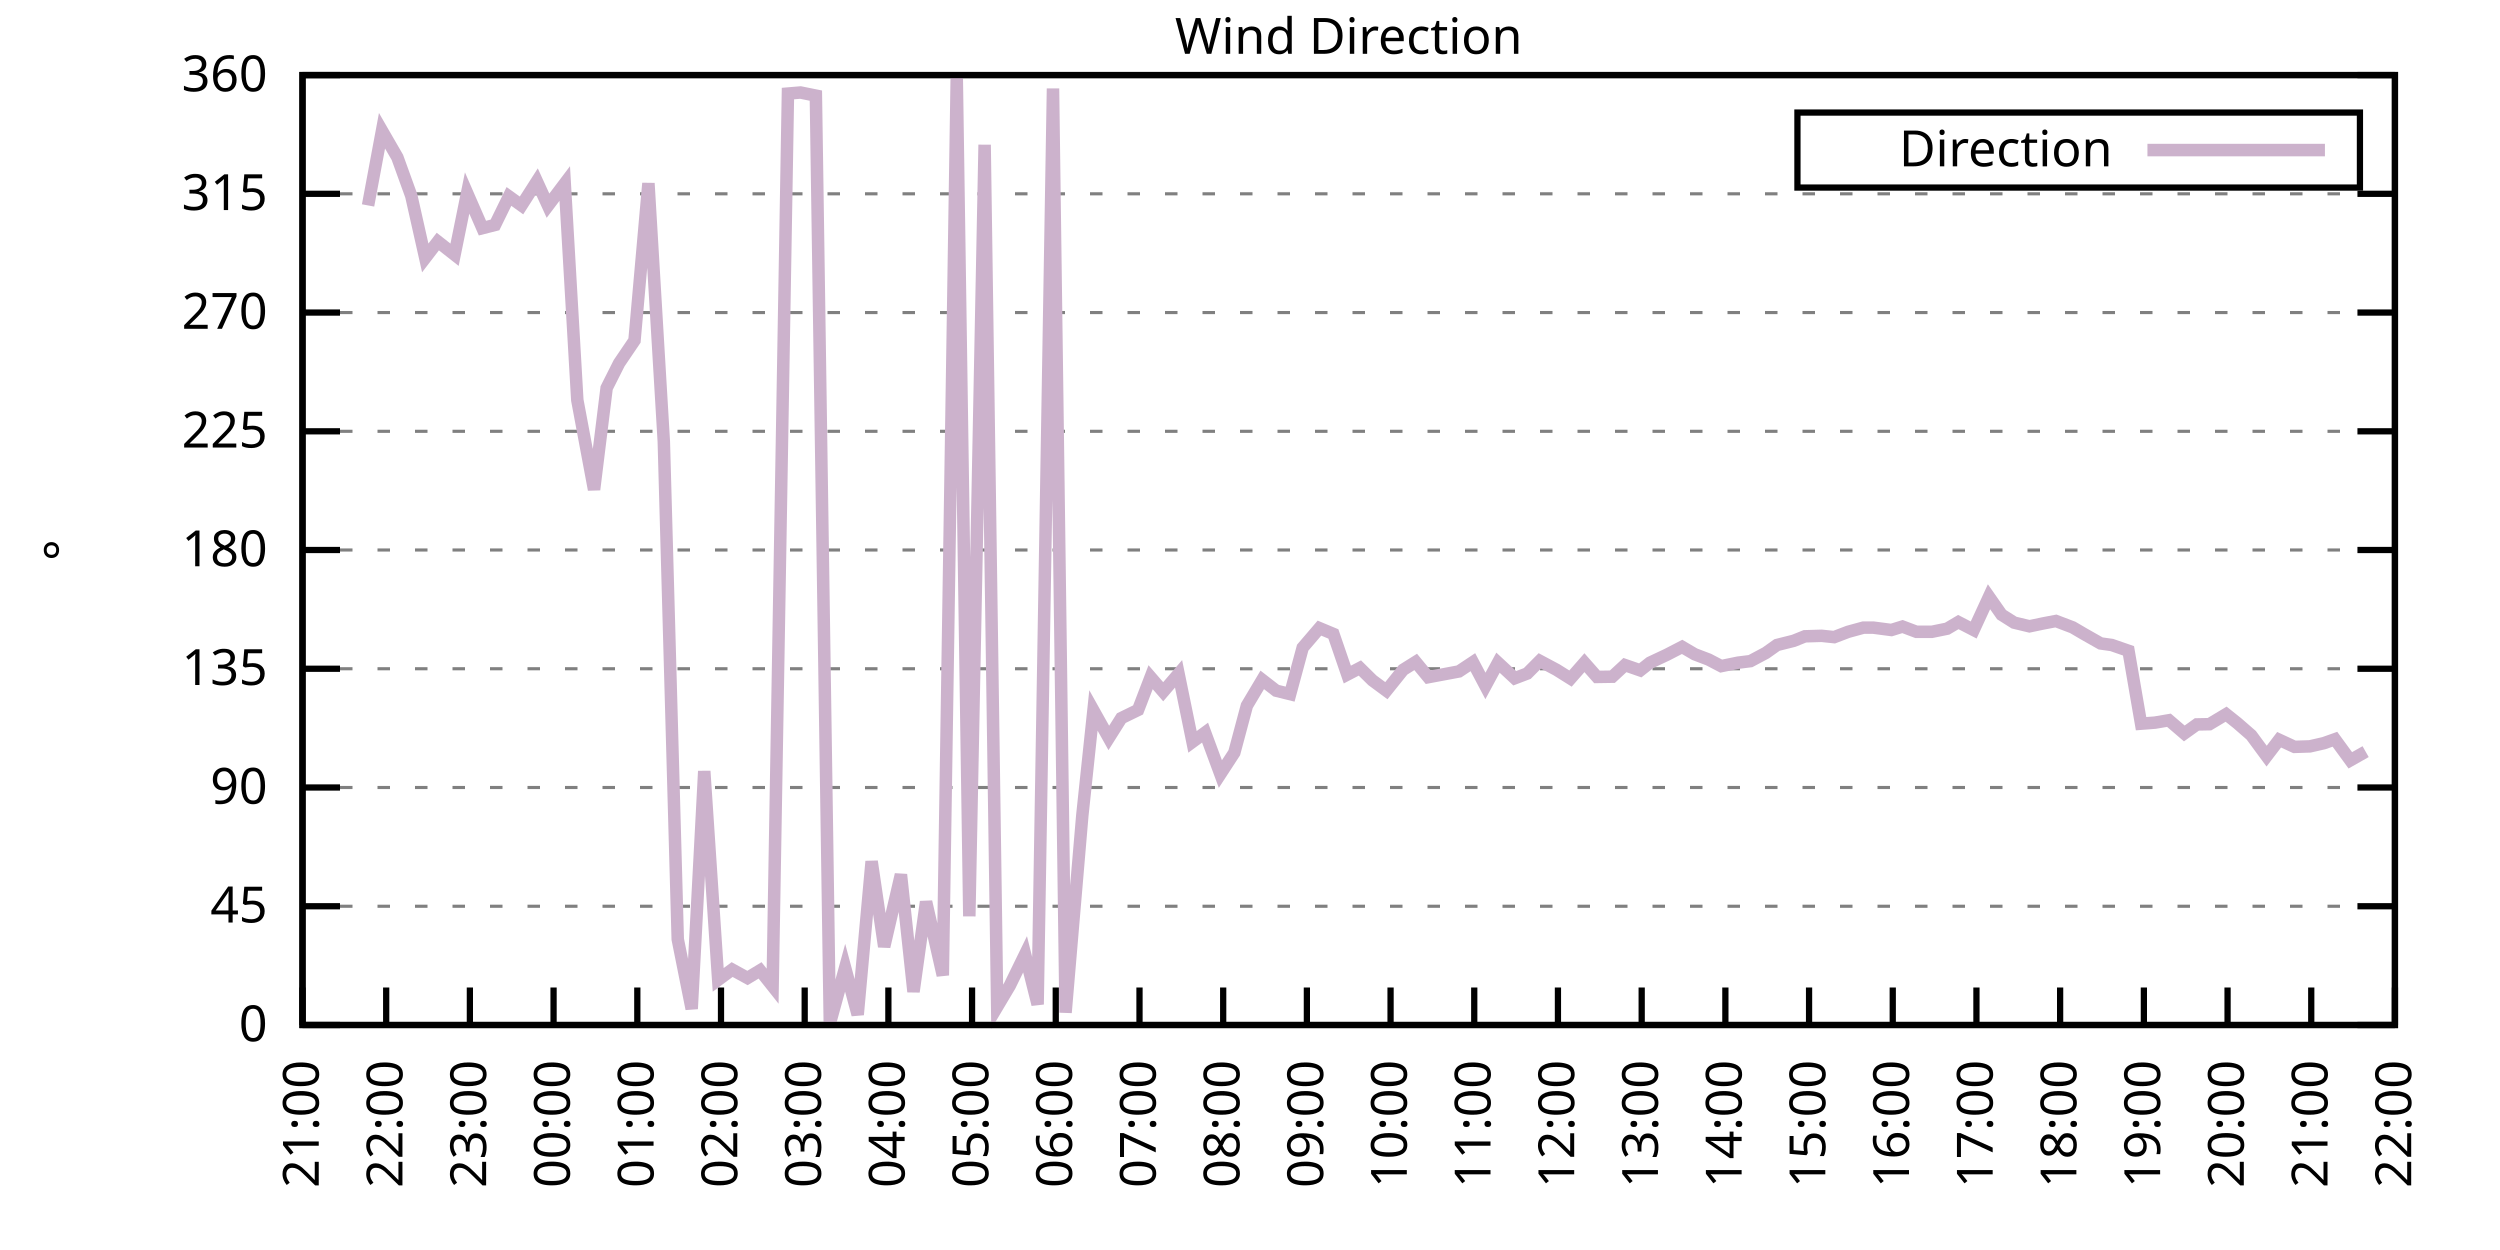
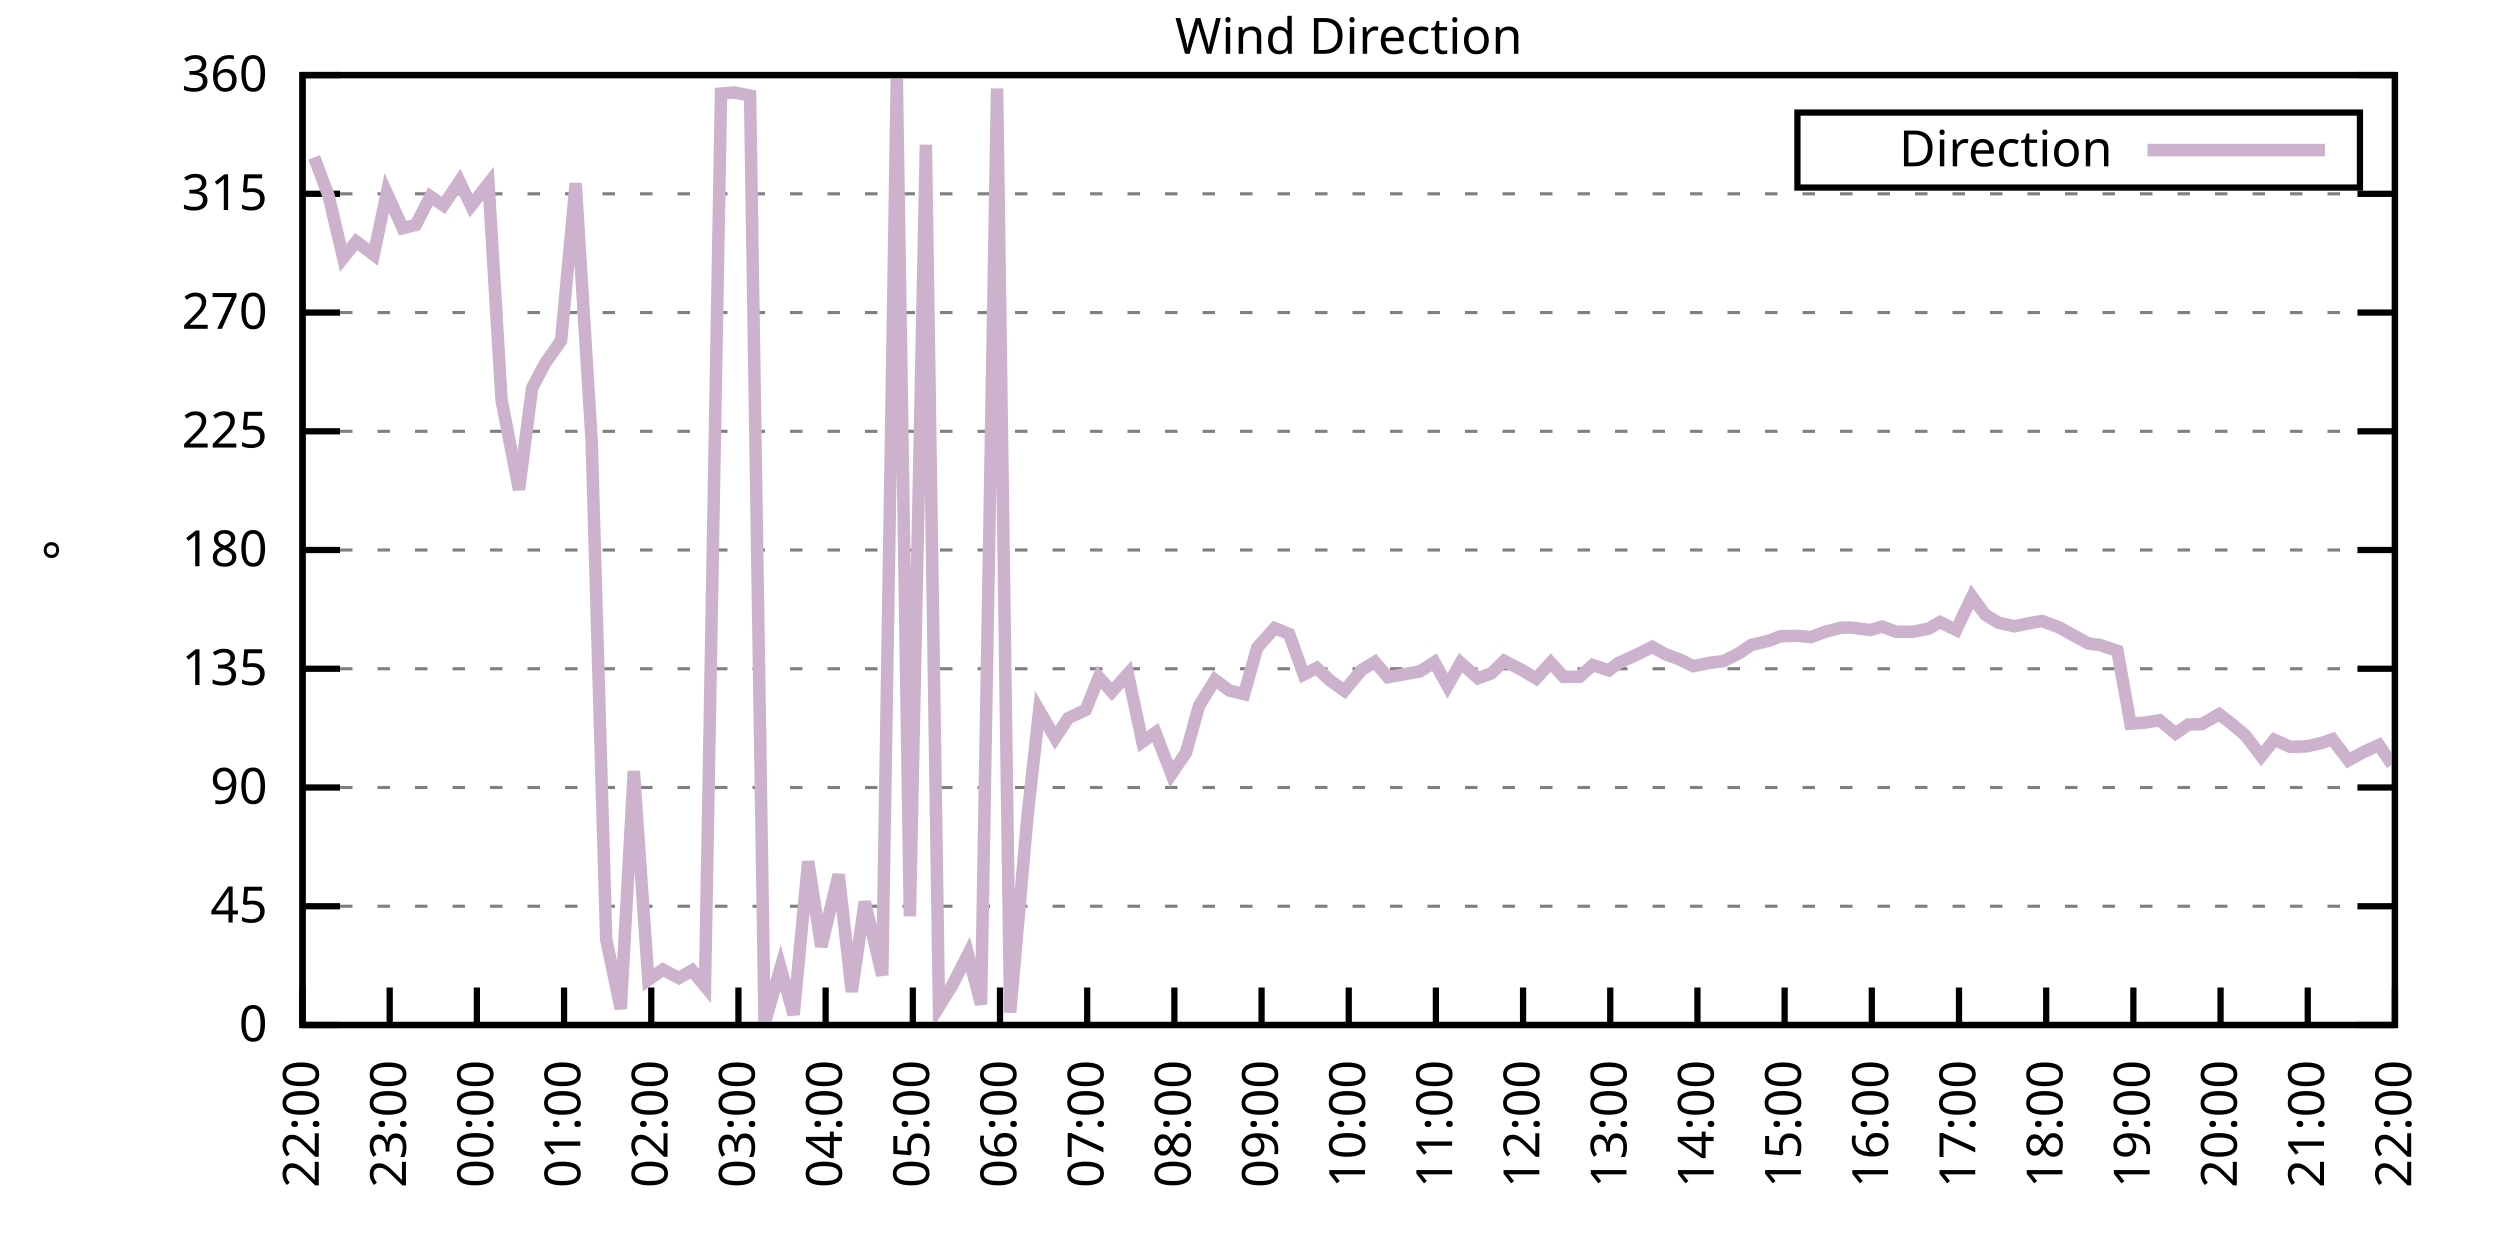
<svg xmlns="http://www.w3.org/2000/svg" xmlns:xlink="http://www.w3.org/1999/xlink" width="400" height="200" viewBox="0 0 400 200">
  <g id="gnuplot_canvas">
    <rect x="0" y="0" width="400" height="200" fill="none" />
    <defs>
      <circle id="gpDot" r="0.5" stroke-width="0.5" stroke="currentColor" />
      <path id="gpPt0" stroke-width="0.333" stroke="currentColor" d="M-1,0 h2 M0,-1 v2" />
      <path id="gpPt1" stroke-width="0.333" stroke="currentColor" d="M-1,-1 L1,1 M1,-1 L-1,1" />
      <path id="gpPt2" stroke-width="0.333" stroke="currentColor" d="M-1,0 L1,0 M0,-1 L0,1 M-1,-1 L1,1 M-1,1 L1,-1" />
      <rect id="gpPt3" stroke-width="0.333" stroke="currentColor" x="-1" y="-1" width="2" height="2" />
      <rect id="gpPt4" stroke-width="0.333" stroke="currentColor" fill="currentColor" x="-1" y="-1" width="2" height="2" />
      <circle id="gpPt5" stroke-width="0.333" stroke="currentColor" cx="0" cy="0" r="1" />
      <use xlink:href="#gpPt5" id="gpPt6" fill="currentColor" stroke="none" />
      <path id="gpPt7" stroke-width="0.333" stroke="currentColor" d="M0,-1.33 L-1.33,0.67 L1.33,0.67 z" />
      <use xlink:href="#gpPt7" id="gpPt8" fill="currentColor" stroke="none" />
      <use xlink:href="#gpPt7" id="gpPt9" stroke="currentColor" transform="rotate(180)" />
      <use xlink:href="#gpPt9" id="gpPt10" fill="currentColor" stroke="none" />
      <use xlink:href="#gpPt3" id="gpPt11" stroke="currentColor" transform="rotate(45)" />
      <use xlink:href="#gpPt11" id="gpPt12" fill="currentColor" stroke="none" />
      <path id="gpPt13" stroke-width="0.333" stroke="currentColor" d="M0,1.330 L1.265,0.411 L0.782,-1.067 L-0.782,-1.076 L-1.265,0.411 z" />
      <use xlink:href="#gpPt13" id="gpPt14" fill="currentColor" stroke="none" />
      <filter id="textbox" filterUnits="objectBoundingBox" x="0" y="0" height="1" width="1">
        <feFlood flood-color="white" flood-opacity="1" result="bgnd" />
        <feComposite in="SourceGraphic" in2="bgnd" operator="atop" />
      </filter>
      <filter id="greybox" filterUnits="objectBoundingBox" x="0" y="0" height="1" width="1">
        <feFlood flood-color="lightgrey" flood-opacity="1" result="grey" />
        <feComposite in="SourceGraphic" in2="grey" operator="atop" />
      </filter>
    </defs>
    <g fill="none" color="white" stroke="currentColor" stroke-width="1.00" stroke-linecap="butt" stroke-linejoin="miter">
</g>
    <g fill="none" color="black" stroke="currentColor" stroke-width="1.00" stroke-linecap="butt" stroke-linejoin="miter">
      <g stroke="none" shape-rendering="crispEdges">
        <polygon fill="rgb(255, 255, 255)" points="48.40,164.00 383.18,164.00 383.18,12.02 48.40,12.02 " />
      </g>
    </g>
    <g fill="none" color="black" stroke="currentColor" stroke-width="1.00" stroke-linecap="butt" stroke-linejoin="miter">
</g>
    <g fill="none" color="black" stroke="black" stroke-width="0.50" stroke-linecap="butt" stroke-linejoin="miter">
</g>
    <g fill="none" color="gray" stroke="currentColor" stroke-width="0.50" stroke-linecap="butt" stroke-linejoin="miter">
      <path stroke="gray" stroke-dasharray="2,4" class="gridline" d="M48.40,164.00 L383.19,164.00  " />
    </g>
    <g fill="none" color="gray" stroke="gray" stroke-width="1.00" stroke-linecap="butt" stroke-linejoin="miter">
</g>
    <g fill="none" color="black" stroke="currentColor" stroke-width="1.00" stroke-linecap="butt" stroke-linejoin="miter">
      <path stroke="black" d="M48.40,164.00 L54.40,164.00 M383.19,164.00 L377.19,164.00  " />
      <g transform="translate(42.80,166.60)" stroke="none" fill="black" font-family="Sans" font-size="8.00" text-anchor="end">
        <text>
          <tspan font-family="Sans"> 0</tspan>
        </text>
      </g>
    </g>
    <g fill="none" color="black" stroke="currentColor" stroke-width="1.00" stroke-linecap="butt" stroke-linejoin="miter">
</g>
    <g fill="none" color="black" stroke="black" stroke-width="0.50" stroke-linecap="butt" stroke-linejoin="miter">
</g>
    <g fill="none" color="gray" stroke="currentColor" stroke-width="0.50" stroke-linecap="butt" stroke-linejoin="miter">
      <path stroke="gray" stroke-dasharray="2,4" class="gridline" d="M48.40,145.00 L383.19,145.00  " />
    </g>
    <g fill="none" color="gray" stroke="gray" stroke-width="1.00" stroke-linecap="butt" stroke-linejoin="miter">
</g>
    <g fill="none" color="black" stroke="currentColor" stroke-width="1.00" stroke-linecap="butt" stroke-linejoin="miter">
      <path stroke="black" d="M48.40,145.00 L54.40,145.00 M383.19,145.00 L377.19,145.00  " />
      <g transform="translate(42.80,147.60)" stroke="none" fill="black" font-family="Sans" font-size="8.00" text-anchor="end">
        <text>
          <tspan font-family="Sans"> 45</tspan>
        </text>
      </g>
    </g>
    <g fill="none" color="black" stroke="currentColor" stroke-width="1.00" stroke-linecap="butt" stroke-linejoin="miter">
</g>
    <g fill="none" color="black" stroke="black" stroke-width="0.50" stroke-linecap="butt" stroke-linejoin="miter">
</g>
    <g fill="none" color="gray" stroke="currentColor" stroke-width="0.50" stroke-linecap="butt" stroke-linejoin="miter">
      <path stroke="gray" stroke-dasharray="2,4" class="gridline" d="M48.40,126.00 L383.19,126.00  " />
    </g>
    <g fill="none" color="gray" stroke="gray" stroke-width="1.00" stroke-linecap="butt" stroke-linejoin="miter">
</g>
    <g fill="none" color="black" stroke="currentColor" stroke-width="1.00" stroke-linecap="butt" stroke-linejoin="miter">
      <path stroke="black" d="M48.40,126.00 L54.40,126.00 M383.19,126.00 L377.19,126.00  " />
      <g transform="translate(42.80,128.60)" stroke="none" fill="black" font-family="Sans" font-size="8.00" text-anchor="end">
        <text>
          <tspan font-family="Sans"> 90</tspan>
        </text>
      </g>
    </g>
    <g fill="none" color="black" stroke="currentColor" stroke-width="1.00" stroke-linecap="butt" stroke-linejoin="miter">
</g>
    <g fill="none" color="black" stroke="black" stroke-width="0.50" stroke-linecap="butt" stroke-linejoin="miter">
</g>
    <g fill="none" color="gray" stroke="currentColor" stroke-width="0.50" stroke-linecap="butt" stroke-linejoin="miter">
      <path stroke="gray" stroke-dasharray="2,4" class="gridline" d="M48.40,107.00 L383.19,107.00  " />
    </g>
    <g fill="none" color="gray" stroke="gray" stroke-width="1.00" stroke-linecap="butt" stroke-linejoin="miter">
</g>
    <g fill="none" color="black" stroke="currentColor" stroke-width="1.00" stroke-linecap="butt" stroke-linejoin="miter">
      <path stroke="black" d="M48.40,107.00 L54.40,107.00 M383.19,107.00 L377.19,107.00  " />
      <g transform="translate(42.80,109.60)" stroke="none" fill="black" font-family="Sans" font-size="8.00" text-anchor="end">
        <text>
          <tspan font-family="Sans"> 135</tspan>
        </text>
      </g>
    </g>
    <g fill="none" color="black" stroke="currentColor" stroke-width="1.00" stroke-linecap="butt" stroke-linejoin="miter">
</g>
    <g fill="none" color="black" stroke="black" stroke-width="0.50" stroke-linecap="butt" stroke-linejoin="miter">
</g>
    <g fill="none" color="gray" stroke="currentColor" stroke-width="0.50" stroke-linecap="butt" stroke-linejoin="miter">
      <path stroke="gray" stroke-dasharray="2,4" class="gridline" d="M48.40,88.00 L383.19,88.00  " />
    </g>
    <g fill="none" color="gray" stroke="gray" stroke-width="1.00" stroke-linecap="butt" stroke-linejoin="miter">
</g>
    <g fill="none" color="black" stroke="currentColor" stroke-width="1.00" stroke-linecap="butt" stroke-linejoin="miter">
      <path stroke="black" d="M48.40,88.00 L54.40,88.00 M383.19,88.00 L377.19,88.00  " />
      <g transform="translate(42.80,90.60)" stroke="none" fill="black" font-family="Sans" font-size="8.00" text-anchor="end">
        <text>
          <tspan font-family="Sans"> 180</tspan>
        </text>
      </g>
    </g>
    <g fill="none" color="black" stroke="currentColor" stroke-width="1.00" stroke-linecap="butt" stroke-linejoin="miter">
</g>
    <g fill="none" color="black" stroke="black" stroke-width="0.50" stroke-linecap="butt" stroke-linejoin="miter">
</g>
    <g fill="none" color="gray" stroke="currentColor" stroke-width="0.50" stroke-linecap="butt" stroke-linejoin="miter">
      <path stroke="gray" stroke-dasharray="2,4" class="gridline" d="M48.40,69.01 L383.19,69.01  " />
    </g>
    <g fill="none" color="gray" stroke="gray" stroke-width="1.00" stroke-linecap="butt" stroke-linejoin="miter">
</g>
    <g fill="none" color="black" stroke="currentColor" stroke-width="1.00" stroke-linecap="butt" stroke-linejoin="miter">
      <path stroke="black" d="M48.40,69.01 L54.40,69.01 M383.19,69.01 L377.19,69.01  " />
      <g transform="translate(42.80,71.61)" stroke="none" fill="black" font-family="Sans" font-size="8.00" text-anchor="end">
        <text>
          <tspan font-family="Sans"> 225</tspan>
        </text>
      </g>
    </g>
    <g fill="none" color="black" stroke="currentColor" stroke-width="1.00" stroke-linecap="butt" stroke-linejoin="miter">
</g>
    <g fill="none" color="black" stroke="black" stroke-width="0.50" stroke-linecap="butt" stroke-linejoin="miter">
</g>
    <g fill="none" color="gray" stroke="currentColor" stroke-width="0.50" stroke-linecap="butt" stroke-linejoin="miter">
      <path stroke="gray" stroke-dasharray="2,4" class="gridline" d="M48.40,50.01 L383.19,50.01  " />
    </g>
    <g fill="none" color="gray" stroke="gray" stroke-width="1.00" stroke-linecap="butt" stroke-linejoin="miter">
</g>
    <g fill="none" color="black" stroke="currentColor" stroke-width="1.00" stroke-linecap="butt" stroke-linejoin="miter">
      <path stroke="black" d="M48.40,50.01 L54.40,50.01 M383.19,50.01 L377.19,50.01  " />
      <g transform="translate(42.80,52.61)" stroke="none" fill="black" font-family="Sans" font-size="8.00" text-anchor="end">
        <text>
          <tspan font-family="Sans"> 270</tspan>
        </text>
      </g>
    </g>
    <g fill="none" color="black" stroke="currentColor" stroke-width="1.00" stroke-linecap="butt" stroke-linejoin="miter">
</g>
    <g fill="none" color="black" stroke="black" stroke-width="0.50" stroke-linecap="butt" stroke-linejoin="miter">
</g>
    <g fill="none" color="gray" stroke="currentColor" stroke-width="0.50" stroke-linecap="butt" stroke-linejoin="miter">
      <path stroke="gray" stroke-dasharray="2,4" class="gridline" d="M48.40,31.01 L383.19,31.01  " />
    </g>
    <g fill="none" color="gray" stroke="gray" stroke-width="1.00" stroke-linecap="butt" stroke-linejoin="miter">
</g>
    <g fill="none" color="black" stroke="currentColor" stroke-width="1.00" stroke-linecap="butt" stroke-linejoin="miter">
      <path stroke="black" d="M48.40,31.01 L54.40,31.01 M383.19,31.01 L377.19,31.01  " />
      <g transform="translate(42.80,33.61)" stroke="none" fill="black" font-family="Sans" font-size="8.00" text-anchor="end">
        <text>
          <tspan font-family="Sans"> 315</tspan>
        </text>
      </g>
    </g>
    <g fill="none" color="black" stroke="currentColor" stroke-width="1.00" stroke-linecap="butt" stroke-linejoin="miter">
</g>
    <g fill="none" color="black" stroke="black" stroke-width="0.50" stroke-linecap="butt" stroke-linejoin="miter">
</g>
    <g fill="none" color="gray" stroke="currentColor" stroke-width="0.50" stroke-linecap="butt" stroke-linejoin="miter">
      <path stroke="gray" stroke-dasharray="2,4" class="gridline" d="M48.40,12.01 L383.19,12.01  " />
    </g>
    <g fill="none" color="gray" stroke="gray" stroke-width="1.00" stroke-linecap="butt" stroke-linejoin="miter">
</g>
    <g fill="none" color="black" stroke="currentColor" stroke-width="1.00" stroke-linecap="butt" stroke-linejoin="miter">
      <path stroke="black" d="M48.40,12.01 L54.40,12.01 M383.19,12.01 L377.19,12.01  " />
      <g transform="translate(42.80,14.61)" stroke="none" fill="black" font-family="Sans" font-size="8.00" text-anchor="end">
        <text>
          <tspan font-family="Sans"> 360</tspan>
        </text>
      </g>
    </g>
    <g fill="none" color="black" stroke="currentColor" stroke-width="1.00" stroke-linecap="butt" stroke-linejoin="miter">
      <path stroke="black" d="M48.40,164.00 L48.40,158.00  " />
      <g transform="translate(51.00,169.60) rotate(270.00)" stroke="none" fill="black" font-family="Sans" font-size="8.00" text-anchor="end">
        <text>
-           <tspan font-family="Sans">21:00</tspan>
-         </text>
-       </g>
-     </g>
-     <g fill="none" color="black" stroke="currentColor" stroke-width="1.00" stroke-linecap="butt" stroke-linejoin="miter">
-       <path stroke="black" d="M61.79,164.00 L61.79,158.00  " />
-       <g transform="translate(64.39,169.60) rotate(270.00)" stroke="none" fill="black" font-family="Sans" font-size="8.00" text-anchor="end">
-         <text>
          <tspan font-family="Sans">22:00</tspan>
        </text>
      </g>
    </g>
    <g fill="none" color="black" stroke="currentColor" stroke-width="1.00" stroke-linecap="butt" stroke-linejoin="miter">
-       <path stroke="black" d="M75.18,164.00 L75.18,158.00  " />
-       <g transform="translate(77.78,169.60) rotate(270.00)" stroke="none" fill="black" font-family="Sans" font-size="8.00" text-anchor="end">
+       <path stroke="black" d="M62.35,164.00 L62.35,158.00  " />
+       <g transform="translate(64.95,169.60) rotate(270.00)" stroke="none" fill="black" font-family="Sans" font-size="8.00" text-anchor="end">
        <text>
          <tspan font-family="Sans">23:00</tspan>
        </text>
      </g>
    </g>
    <g fill="none" color="black" stroke="currentColor" stroke-width="1.00" stroke-linecap="butt" stroke-linejoin="miter">
-       <path stroke="black" d="M88.57,164.00 L88.57,158.00  " />
-       <g transform="translate(91.17,169.60) rotate(270.00)" stroke="none" fill="black" font-family="Sans" font-size="8.00" text-anchor="end">
+       <path stroke="black" d="M76.30,164.00 L76.30,158.00  " />
+       <g transform="translate(78.90,169.60) rotate(270.00)" stroke="none" fill="black" font-family="Sans" font-size="8.00" text-anchor="end">
        <text>
          <tspan font-family="Sans">00:00</tspan>
        </text>
      </g>
    </g>
    <g fill="none" color="black" stroke="currentColor" stroke-width="1.00" stroke-linecap="butt" stroke-linejoin="miter">
-       <path stroke="black" d="M101.97,164.00 L101.97,158.00  " />
-       <g transform="translate(104.57,169.60) rotate(270.00)" stroke="none" fill="black" font-family="Sans" font-size="8.00" text-anchor="end">
+       <path stroke="black" d="M90.25,164.00 L90.25,158.00  " />
+       <g transform="translate(92.85,169.60) rotate(270.00)" stroke="none" fill="black" font-family="Sans" font-size="8.00" text-anchor="end">
        <text>
          <tspan font-family="Sans">01:00</tspan>
        </text>
      </g>
    </g>
    <g fill="none" color="black" stroke="currentColor" stroke-width="1.00" stroke-linecap="butt" stroke-linejoin="miter">
-       <path stroke="black" d="M115.36,164.00 L115.36,158.00  " />
-       <g transform="translate(117.96,169.60) rotate(270.00)" stroke="none" fill="black" font-family="Sans" font-size="8.00" text-anchor="end">
+       <path stroke="black" d="M104.20,164.00 L104.20,158.00  " />
+       <g transform="translate(106.80,169.60) rotate(270.00)" stroke="none" fill="black" font-family="Sans" font-size="8.00" text-anchor="end">
        <text>
          <tspan font-family="Sans">02:00</tspan>
        </text>
      </g>
    </g>
    <g fill="none" color="black" stroke="currentColor" stroke-width="1.00" stroke-linecap="butt" stroke-linejoin="miter">
-       <path stroke="black" d="M128.75,164.00 L128.75,158.00  " />
-       <g transform="translate(131.35,169.60) rotate(270.00)" stroke="none" fill="black" font-family="Sans" font-size="8.00" text-anchor="end">
+       <path stroke="black" d="M118.15,164.00 L118.15,158.00  " />
+       <g transform="translate(120.75,169.60) rotate(270.00)" stroke="none" fill="black" font-family="Sans" font-size="8.00" text-anchor="end">
        <text>
          <tspan font-family="Sans">03:00</tspan>
        </text>
      </g>
    </g>
    <g fill="none" color="black" stroke="currentColor" stroke-width="1.00" stroke-linecap="butt" stroke-linejoin="miter">
-       <path stroke="black" d="M142.14,164.00 L142.14,158.00  " />
-       <g transform="translate(144.74,169.60) rotate(270.00)" stroke="none" fill="black" font-family="Sans" font-size="8.00" text-anchor="end">
+       <path stroke="black" d="M132.10,164.00 L132.10,158.00  " />
+       <g transform="translate(134.70,169.60) rotate(270.00)" stroke="none" fill="black" font-family="Sans" font-size="8.00" text-anchor="end">
        <text>
          <tspan font-family="Sans">04:00</tspan>
        </text>
      </g>
    </g>
    <g fill="none" color="black" stroke="currentColor" stroke-width="1.00" stroke-linecap="butt" stroke-linejoin="miter">
-       <path stroke="black" d="M155.53,164.00 L155.53,158.00  " />
-       <g transform="translate(158.13,169.60) rotate(270.00)" stroke="none" fill="black" font-family="Sans" font-size="8.00" text-anchor="end">
+       <path stroke="black" d="M146.05,164.00 L146.05,158.00  " />
+       <g transform="translate(148.65,169.60) rotate(270.00)" stroke="none" fill="black" font-family="Sans" font-size="8.00" text-anchor="end">
        <text>
          <tspan font-family="Sans">05:00</tspan>
        </text>
      </g>
    </g>
    <g fill="none" color="black" stroke="currentColor" stroke-width="1.00" stroke-linecap="butt" stroke-linejoin="miter">
-       <path stroke="black" d="M168.92,164.00 L168.92,158.00  " />
-       <g transform="translate(171.52,169.60) rotate(270.00)" stroke="none" fill="black" font-family="Sans" font-size="8.00" text-anchor="end">
+       <path stroke="black" d="M160.00,164.00 L160.00,158.00  " />
+       <g transform="translate(162.60,169.60) rotate(270.00)" stroke="none" fill="black" font-family="Sans" font-size="8.00" text-anchor="end">
        <text>
          <tspan font-family="Sans">06:00</tspan>
        </text>
      </g>
    </g>
    <g fill="none" color="black" stroke="currentColor" stroke-width="1.00" stroke-linecap="butt" stroke-linejoin="miter">
-       <path stroke="black" d="M182.32,164.00 L182.32,158.00  " />
-       <g transform="translate(184.92,169.60) rotate(270.00)" stroke="none" fill="black" font-family="Sans" font-size="8.00" text-anchor="end">
+       <path stroke="black" d="M173.95,164.00 L173.95,158.00  " />
+       <g transform="translate(176.55,169.60) rotate(270.00)" stroke="none" fill="black" font-family="Sans" font-size="8.00" text-anchor="end">
        <text>
          <tspan font-family="Sans">07:00</tspan>
        </text>
      </g>
    </g>
    <g fill="none" color="black" stroke="currentColor" stroke-width="1.00" stroke-linecap="butt" stroke-linejoin="miter">
-       <path stroke="black" d="M195.71,164.00 L195.71,158.00  " />
-       <g transform="translate(198.31,169.60) rotate(270.00)" stroke="none" fill="black" font-family="Sans" font-size="8.00" text-anchor="end">
+       <path stroke="black" d="M187.90,164.00 L187.90,158.00  " />
+       <g transform="translate(190.50,169.60) rotate(270.00)" stroke="none" fill="black" font-family="Sans" font-size="8.00" text-anchor="end">
        <text>
          <tspan font-family="Sans">08:00</tspan>
        </text>
      </g>
    </g>
    <g fill="none" color="black" stroke="currentColor" stroke-width="1.00" stroke-linecap="butt" stroke-linejoin="miter">
-       <path stroke="black" d="M209.10,164.00 L209.10,158.00  " />
-       <g transform="translate(211.70,169.60) rotate(270.00)" stroke="none" fill="black" font-family="Sans" font-size="8.00" text-anchor="end">
+       <path stroke="black" d="M201.85,164.00 L201.85,158.00  " />
+       <g transform="translate(204.45,169.60) rotate(270.00)" stroke="none" fill="black" font-family="Sans" font-size="8.00" text-anchor="end">
        <text>
          <tspan font-family="Sans">09:00</tspan>
        </text>
      </g>
    </g>
    <g fill="none" color="black" stroke="currentColor" stroke-width="1.00" stroke-linecap="butt" stroke-linejoin="miter">
-       <path stroke="black" d="M222.49,164.00 L222.49,158.00  " />
-       <g transform="translate(225.09,169.60) rotate(270.00)" stroke="none" fill="black" font-family="Sans" font-size="8.00" text-anchor="end">
+       <path stroke="black" d="M215.80,164.00 L215.80,158.00  " />
+       <g transform="translate(218.40,169.60) rotate(270.00)" stroke="none" fill="black" font-family="Sans" font-size="8.00" text-anchor="end">
        <text>
          <tspan font-family="Sans">10:00</tspan>
        </text>
      </g>
    </g>
    <g fill="none" color="black" stroke="currentColor" stroke-width="1.00" stroke-linecap="butt" stroke-linejoin="miter">
-       <path stroke="black" d="M235.88,164.00 L235.88,158.00  " />
-       <g transform="translate(238.48,169.60) rotate(270.00)" stroke="none" fill="black" font-family="Sans" font-size="8.00" text-anchor="end">
+       <path stroke="black" d="M229.74,164.00 L229.74,158.00  " />
+       <g transform="translate(232.34,169.60) rotate(270.00)" stroke="none" fill="black" font-family="Sans" font-size="8.00" text-anchor="end">
        <text>
          <tspan font-family="Sans">11:00</tspan>
        </text>
      </g>
    </g>
    <g fill="none" color="black" stroke="currentColor" stroke-width="1.00" stroke-linecap="butt" stroke-linejoin="miter">
-       <path stroke="black" d="M249.27,164.00 L249.27,158.00  " />
-       <g transform="translate(251.87,169.60) rotate(270.00)" stroke="none" fill="black" font-family="Sans" font-size="8.00" text-anchor="end">
+       <path stroke="black" d="M243.69,164.00 L243.69,158.00  " />
+       <g transform="translate(246.29,169.60) rotate(270.00)" stroke="none" fill="black" font-family="Sans" font-size="8.00" text-anchor="end">
        <text>
          <tspan font-family="Sans">12:00</tspan>
        </text>
      </g>
    </g>
    <g fill="none" color="black" stroke="currentColor" stroke-width="1.00" stroke-linecap="butt" stroke-linejoin="miter">
-       <path stroke="black" d="M262.67,164.00 L262.67,158.00  " />
-       <g transform="translate(265.27,169.60) rotate(270.00)" stroke="none" fill="black" font-family="Sans" font-size="8.00" text-anchor="end">
+       <path stroke="black" d="M257.64,164.00 L257.64,158.00  " />
+       <g transform="translate(260.24,169.60) rotate(270.00)" stroke="none" fill="black" font-family="Sans" font-size="8.00" text-anchor="end">
        <text>
          <tspan font-family="Sans">13:00</tspan>
        </text>
      </g>
    </g>
    <g fill="none" color="black" stroke="currentColor" stroke-width="1.00" stroke-linecap="butt" stroke-linejoin="miter">
-       <path stroke="black" d="M276.06,164.00 L276.06,158.00  " />
-       <g transform="translate(278.66,169.60) rotate(270.00)" stroke="none" fill="black" font-family="Sans" font-size="8.00" text-anchor="end">
+       <path stroke="black" d="M271.59,164.00 L271.59,158.00  " />
+       <g transform="translate(274.19,169.60) rotate(270.00)" stroke="none" fill="black" font-family="Sans" font-size="8.00" text-anchor="end">
        <text>
          <tspan font-family="Sans">14:00</tspan>
        </text>
      </g>
    </g>
    <g fill="none" color="black" stroke="currentColor" stroke-width="1.00" stroke-linecap="butt" stroke-linejoin="miter">
-       <path stroke="black" d="M289.45,164.00 L289.45,158.00  " />
-       <g transform="translate(292.05,169.60) rotate(270.00)" stroke="none" fill="black" font-family="Sans" font-size="8.00" text-anchor="end">
+       <path stroke="black" d="M285.54,164.00 L285.54,158.00  " />
+       <g transform="translate(288.14,169.60) rotate(270.00)" stroke="none" fill="black" font-family="Sans" font-size="8.00" text-anchor="end">
        <text>
          <tspan font-family="Sans">15:00</tspan>
        </text>
      </g>
    </g>
    <g fill="none" color="black" stroke="currentColor" stroke-width="1.00" stroke-linecap="butt" stroke-linejoin="miter">
-       <path stroke="black" d="M302.84,164.00 L302.84,158.00  " />
-       <g transform="translate(305.44,169.60) rotate(270.00)" stroke="none" fill="black" font-family="Sans" font-size="8.00" text-anchor="end">
+       <path stroke="black" d="M299.49,164.00 L299.49,158.00  " />
+       <g transform="translate(302.09,169.60) rotate(270.00)" stroke="none" fill="black" font-family="Sans" font-size="8.00" text-anchor="end">
        <text>
          <tspan font-family="Sans">16:00</tspan>
        </text>
      </g>
    </g>
    <g fill="none" color="black" stroke="currentColor" stroke-width="1.00" stroke-linecap="butt" stroke-linejoin="miter">
-       <path stroke="black" d="M316.23,164.00 L316.23,158.00  " />
-       <g transform="translate(318.83,169.60) rotate(270.00)" stroke="none" fill="black" font-family="Sans" font-size="8.00" text-anchor="end">
+       <path stroke="black" d="M313.44,164.00 L313.44,158.00  " />
+       <g transform="translate(316.04,169.60) rotate(270.00)" stroke="none" fill="black" font-family="Sans" font-size="8.00" text-anchor="end">
        <text>
          <tspan font-family="Sans">17:00</tspan>
        </text>
      </g>
    </g>
    <g fill="none" color="black" stroke="currentColor" stroke-width="1.00" stroke-linecap="butt" stroke-linejoin="miter">
-       <path stroke="black" d="M329.62,164.00 L329.62,158.00  " />
-       <g transform="translate(332.22,169.60) rotate(270.00)" stroke="none" fill="black" font-family="Sans" font-size="8.00" text-anchor="end">
+       <path stroke="black" d="M327.39,164.00 L327.39,158.00  " />
+       <g transform="translate(329.99,169.60) rotate(270.00)" stroke="none" fill="black" font-family="Sans" font-size="8.00" text-anchor="end">
        <text>
          <tspan font-family="Sans">18:00</tspan>
        </text>
      </g>
    </g>
    <g fill="none" color="black" stroke="currentColor" stroke-width="1.00" stroke-linecap="butt" stroke-linejoin="miter">
-       <path stroke="black" d="M343.02,164.00 L343.02,158.00  " />
-       <g transform="translate(345.62,169.60) rotate(270.00)" stroke="none" fill="black" font-family="Sans" font-size="8.00" text-anchor="end">
+       <path stroke="black" d="M341.34,164.00 L341.34,158.00  " />
+       <g transform="translate(343.94,169.60) rotate(270.00)" stroke="none" fill="black" font-family="Sans" font-size="8.00" text-anchor="end">
        <text>
          <tspan font-family="Sans">19:00</tspan>
        </text>
      </g>
    </g>
    <g fill="none" color="black" stroke="currentColor" stroke-width="1.00" stroke-linecap="butt" stroke-linejoin="miter">
-       <path stroke="black" d="M356.41,164.00 L356.41,158.00  " />
-       <g transform="translate(359.01,169.60) rotate(270.00)" stroke="none" fill="black" font-family="Sans" font-size="8.00" text-anchor="end">
+       <path stroke="black" d="M355.29,164.00 L355.29,158.00  " />
+       <g transform="translate(357.89,169.60) rotate(270.00)" stroke="none" fill="black" font-family="Sans" font-size="8.00" text-anchor="end">
        <text>
          <tspan font-family="Sans">20:00</tspan>
        </text>
      </g>
    </g>
    <g fill="none" color="black" stroke="currentColor" stroke-width="1.00" stroke-linecap="butt" stroke-linejoin="miter">
-       <path stroke="black" d="M369.80,164.00 L369.80,158.00  " />
-       <g transform="translate(372.40,169.60) rotate(270.00)" stroke="none" fill="black" font-family="Sans" font-size="8.00" text-anchor="end">
+       <path stroke="black" d="M369.24,164.00 L369.24,158.00  " />
+       <g transform="translate(371.84,169.60) rotate(270.00)" stroke="none" fill="black" font-family="Sans" font-size="8.00" text-anchor="end">
        <text>
          <tspan font-family="Sans">21:00</tspan>
        </text>
      </g>
    </g>
    <g fill="none" color="black" stroke="currentColor" stroke-width="1.00" stroke-linecap="butt" stroke-linejoin="miter">
      <path stroke="black" d="M383.19,164.00 L383.19,158.00  " />
      <g transform="translate(385.79,169.60) rotate(270.00)" stroke="none" fill="black" font-family="Sans" font-size="8.00" text-anchor="end">
        <text>
          <tspan font-family="Sans">22:00</tspan>
        </text>
      </g>
    </g>
    <g fill="none" color="black" stroke="currentColor" stroke-width="1.00" stroke-linecap="butt" stroke-linejoin="miter">
</g>
    <g fill="none" color="black" stroke="currentColor" stroke-width="1.00" stroke-linecap="butt" stroke-linejoin="miter">
      <path stroke="black" d="M48.40,12.01 L48.40,164.00 L383.19,164.00 L383.19,12.01 L48.40,12.01 Z  " />
    </g>
    <g fill="none" color="black" stroke="currentColor" stroke-width="1.00" stroke-linecap="butt" stroke-linejoin="miter">
</g>
    <g fill="none" color="black" stroke="currentColor" stroke-width="1.00" stroke-linecap="butt" stroke-linejoin="miter">
      <path stroke="black" d="M287.59,30.01 L287.59,18.01 L377.59,18.01 L377.59,30.01 L287.59,30.01 Z  " />
    </g>
    <g id="Wind_direction_plot_1">
      <g fill="none" color="white" stroke="black" stroke-width="2.00" stroke-linecap="butt" stroke-linejoin="miter">
</g>
      <g fill="none" color="black" stroke="currentColor" stroke-width="2.00" stroke-linecap="butt" stroke-linejoin="miter">
        <g transform="translate(337.99,26.61)" stroke="none" fill="black" font-family="Sans" font-size="8.00" text-anchor="end">
          <text>
            <tspan font-family="Sans">Direction</tspan>
          </text>
        </g>
      </g>
      <g fill="none" color="black" stroke="currentColor" stroke-width="2.00" stroke-linecap="butt" stroke-linejoin="miter">
-         <path stroke="rgb(204, 178, 204)" d="M343.59,24.01 L371.99,24.01 M58.89,32.87 L61.12,20.92 L63.58,25.18 L65.81,31.35 L68.04,41.27 L70.05,38.65   L72.73,40.76 L74.74,30.88 L77.19,36.50 L79.20,35.99 L81.43,31.43 L83.44,32.87 L85.90,29.02 L87.68,32.91   L90.36,29.36 L92.37,64.02 L95.05,78.34 L97.06,62.08 L99.06,58.11 L101.52,54.48 L103.75,29.32 L106.21,70.65   L108.44,150.28 L110.67,161.42 L112.68,123.38 L114.91,156.78 L117.14,155.13 L119.60,156.48 L121.61,155.26 L123.62,157.79   L126.07,14.97 L128.08,14.80 L130.54,15.30 L132.77,163.79 L135.22,154.84 L137.23,162.35 L139.46,137.82 L141.47,151.46   L144.15,139.93 L146.16,158.68 L148.17,144.28 L150.85,156.06 L153.08,12.39 L155.09,146.61 L157.54,23.16 L159.55,161.09   L161.56,157.71 L164.01,152.69 L166.02,160.71 L168.48,14.16 L170.49,162.02 L173.17,130.48 L174.95,113.67 L177.41,118.07   L179.41,114.90 L182.09,113.59 L184.10,108.35 L186.11,110.68 L188.57,107.81 L190.80,118.70 L192.81,117.22 L195.26,123.85   L197.49,120.43 L199.50,112.91 L201.96,108.78 L204.19,110.51 L206.42,111.06 L208.43,103.63 L211.11,100.50 L213.34,101.43   L215.57,107.93 L217.58,106.88 L219.59,108.86 L221.82,110.51 L224.50,107.17 L226.51,105.91 L228.52,108.35 L233.43,107.43   L235.66,105.95 L237.67,109.75 L239.68,106.03 L242.36,108.52 L244.36,107.76 L246.37,105.74 L249.05,107.17 L251.28,108.57   L253.51,106.03 L255.52,108.31 L257.98,108.27 L259.99,106.41 L262.44,107.26 L264.00,106.03 L266.68,104.77 L269.14,103.50   L271.15,104.68 L273.38,105.53 L275.39,106.58 L278.07,106.03 L280.07,105.78 L282.53,104.47 L284.32,103.20 L286.99,102.53   L288.78,101.81 L291.46,101.73 L293.47,101.94 L295.70,101.09 L298.15,100.42 L299.72,100.42 L302.62,100.80 L304.40,100.25   L306.63,101.09 L309.09,101.09 L311.54,100.59 L313.33,99.53 L315.79,100.80 L318.24,95.48 L320.25,98.35 L322.26,99.62   L324.71,100.21 L326.95,99.74 L328.95,99.36 L331.63,100.38 L333.42,101.43 L336.10,102.95 L337.88,103.20 L340.56,104.13   L342.57,115.79 L344.80,115.62 L347.03,115.24 L349.49,117.35 L351.50,115.91 L353.51,115.87 L356.18,114.27 L357.97,115.70   L360.20,117.64 L362.66,120.98 L364.66,118.36 L367.12,119.50 L369.58,119.42 L371.81,118.91 L373.59,118.28 L376.05,121.65   L378.50,120.26  " />
+         <path stroke="rgb(204, 178, 204)" d="M343.59,24.01 L371.99,24.01 M50.26,25.18 L52.58,31.35 L54.91,41.27 L57.00,38.65 L59.79,40.76 L61.88,30.88   L64.44,36.50 L66.53,35.99 L68.86,31.43 L70.95,32.87 L73.51,29.02 L75.37,32.91 L78.16,29.36 L80.25,64.02   L83.04,78.34 L85.13,62.08 L87.23,58.11 L89.78,54.48 L92.11,29.32 L94.67,70.65 L96.99,150.28 L99.32,161.42   L101.41,123.38 L103.73,156.78 L106.06,155.13 L108.62,156.48 L110.71,155.26 L112.80,157.79 L115.36,14.97 L117.45,14.80   L120.01,15.30 L122.33,163.79 L124.89,154.84 L126.98,162.35 L129.31,137.82 L131.40,151.46 L134.19,139.93 L136.28,158.68   L138.37,144.28 L141.16,156.06 L143.49,12.39 L145.58,146.61 L148.14,23.16 L150.23,161.09 L152.32,157.71 L154.88,152.69   L156.97,160.71 L159.53,14.16 L161.62,162.02 L164.41,130.48 L166.27,113.67 L168.83,118.07 L170.92,114.90 L173.71,113.59   L175.81,108.35 L177.90,110.68 L180.46,107.81 L182.78,118.70 L184.87,117.22 L187.43,123.85 L189.76,120.43 L191.85,112.91   L194.41,108.78 L196.73,110.51 L199.06,111.06 L201.15,103.63 L203.94,100.50 L206.26,101.43 L208.59,107.93 L210.68,106.88   L212.77,108.86 L215.10,110.51 L217.89,107.17 L219.98,105.91 L222.07,108.35 L227.19,107.43 L229.51,105.95 L231.60,109.75   L233.70,106.03 L236.49,108.52 L238.58,107.76 L240.67,105.74 L243.46,107.17 L245.79,108.57 L248.11,106.03 L250.20,108.31   L252.76,108.27 L254.85,106.41 L257.41,107.26 L259.04,106.03 L261.83,104.77 L264.39,103.50 L266.48,104.68 L268.80,105.53   L270.90,106.58 L273.69,106.03 L275.78,105.78 L278.34,104.47 L280.20,103.20 L282.99,102.53 L284.85,101.81 L287.64,101.73   L289.73,101.94 L292.05,101.09 L294.61,100.42 L296.24,100.42 L299.26,100.80 L301.12,100.25 L303.44,101.09 L306.00,101.09   L308.56,100.59 L310.42,99.53 L312.98,100.80 L315.53,95.48 L317.63,98.35 L319.72,99.62 L322.28,100.21 L324.60,99.74   L326.69,99.36 L329.48,100.38 L331.34,101.43 L334.13,102.95 L335.99,103.20 L338.78,104.13 L340.88,115.79 L343.20,115.62   L345.53,115.24 L348.08,117.35 L350.18,115.91 L352.27,115.87 L355.06,114.27 L356.92,115.70 L359.24,117.64 L361.80,120.98   L363.89,118.36 L366.45,119.50 L369.01,119.42 L371.33,118.91 L373.19,118.28 L375.75,121.65 L378.31,120.26 L380.63,119.21   L382.73,122.33  " />
      </g>
    </g>
    <g fill="none" color="black" stroke="currentColor" stroke-width="2.00" stroke-linecap="butt" stroke-linejoin="miter">
</g>
    <g fill="none" color="black" stroke="black" stroke-width="1.00" stroke-linecap="butt" stroke-linejoin="miter">
</g>
    <g fill="none" color="black" stroke="currentColor" stroke-width="1.00" stroke-linecap="butt" stroke-linejoin="miter">
      <path stroke="black" d="M48.40,12.01 L48.40,164.00 L383.19,164.00 L383.19,12.01 L48.40,12.01 Z  " />
      <g transform="translate(12.80,88.01) rotate(270.00)" stroke="none" fill="black" font-family="Sans" font-size="8.00" text-anchor="middle">
        <text>
          <tspan font-family="Sans">°</tspan>
        </text>
      </g>
    </g>
    <g fill="none" color="black" stroke="currentColor" stroke-width="1.00" stroke-linecap="butt" stroke-linejoin="miter">
</g>
    <g fill="none" color="black" stroke="currentColor" stroke-width="1.00" stroke-linecap="butt" stroke-linejoin="miter">
      <g transform="translate(215.79,8.61)" stroke="none" fill="black" font-family="Sans" font-size="8.00" text-anchor="middle">
        <text>
          <tspan font-family="Sans">Wind Direction</tspan>
        </text>
      </g>
    </g>
    <g fill="none" color="black" stroke="currentColor" stroke-width="1.00" stroke-linecap="butt" stroke-linejoin="miter">
</g>
  </g>
</svg>
